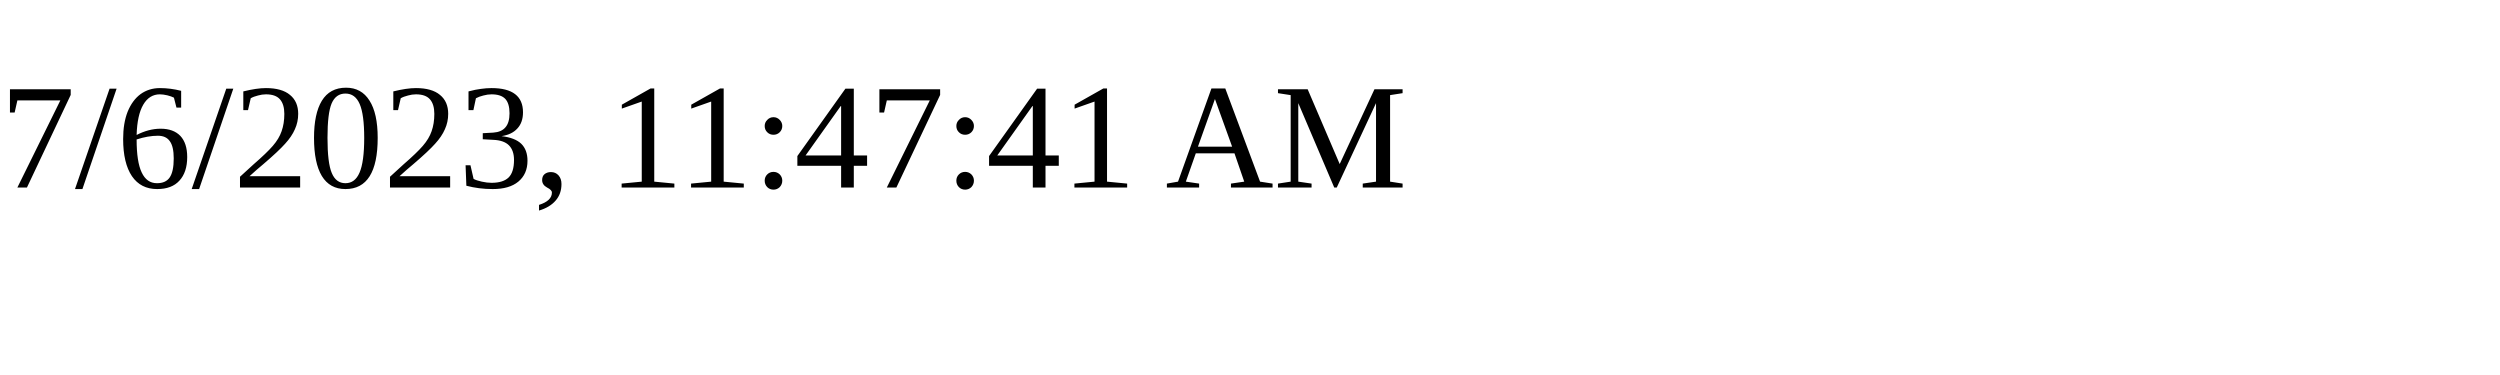
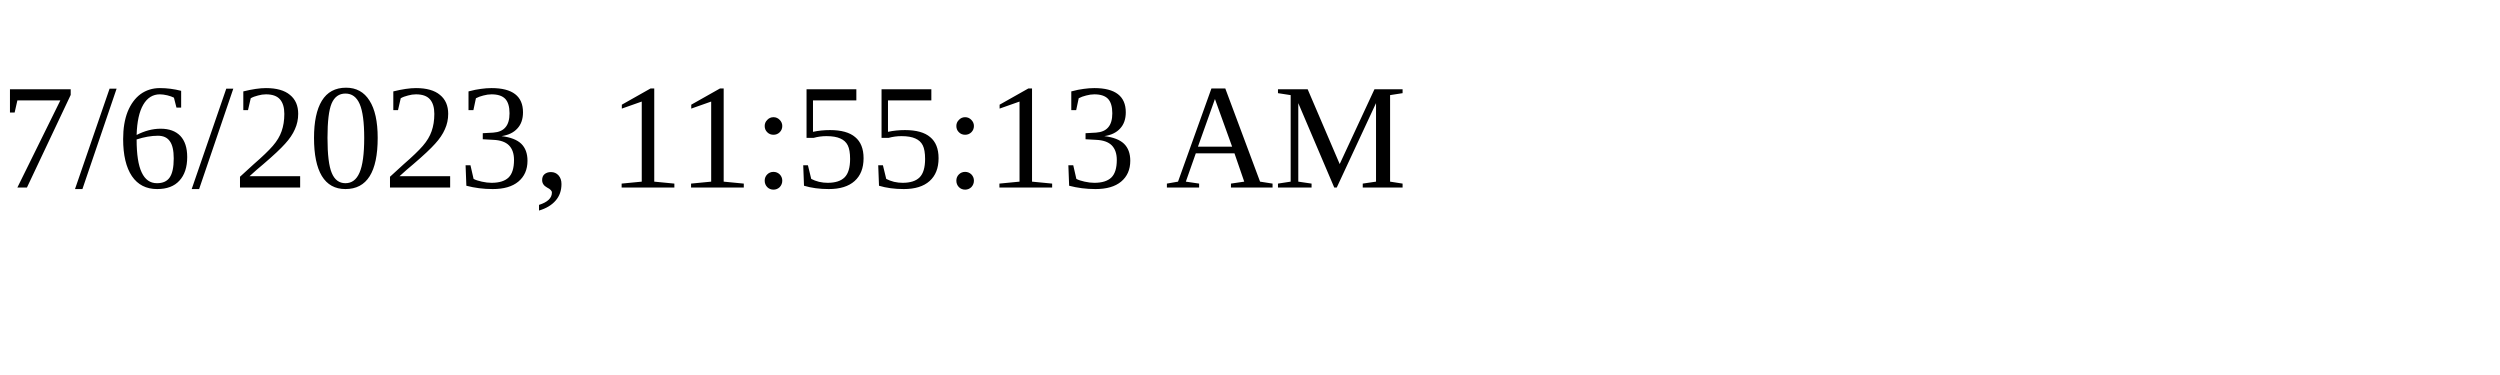
<svg xmlns="http://www.w3.org/2000/svg" height="30" width="200">
-   <text x="0" y="15">7/6/2023, 11:47:41 AM</text>
+   <text x="0" y="15">7/6/2023, 11:55:13 AM</text>
</svg>
